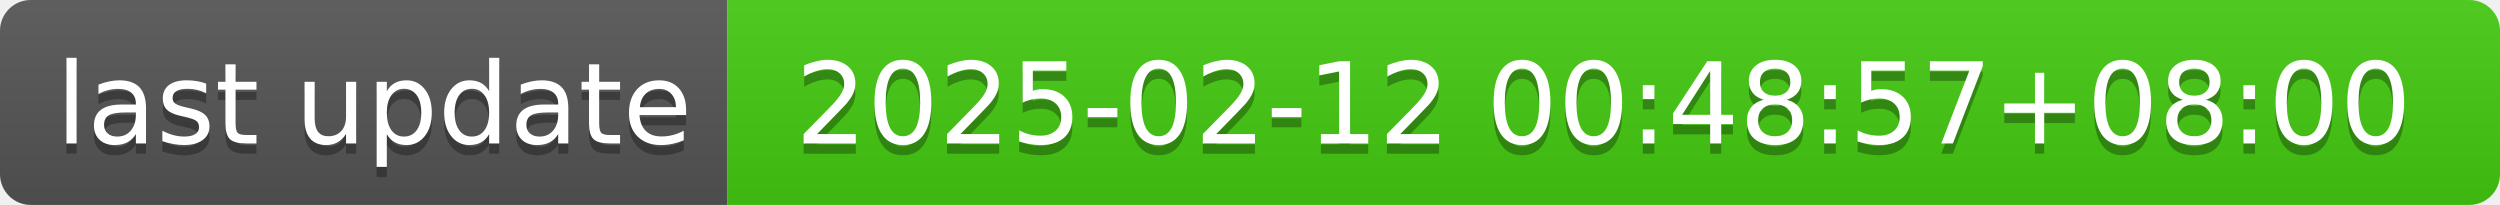
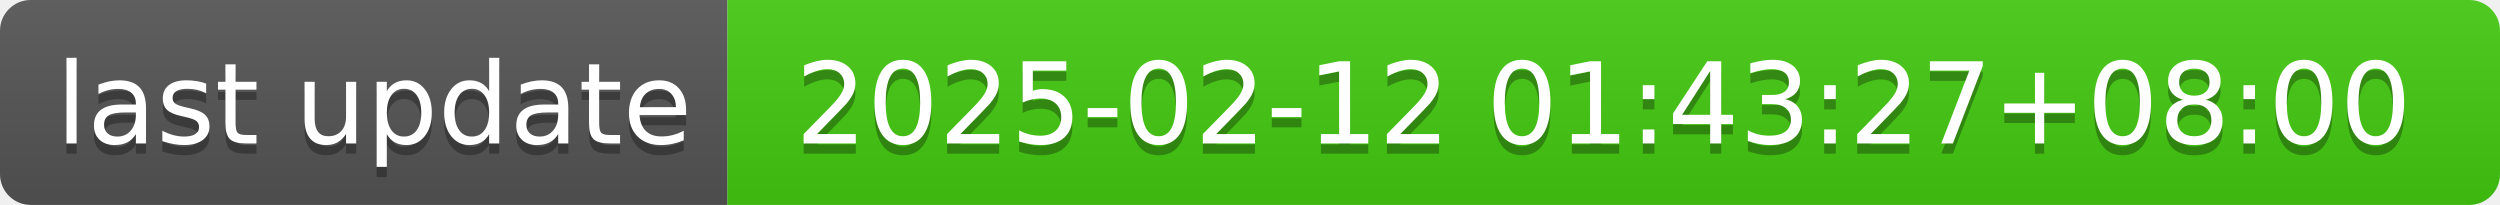
- <svg xmlns="http://www.w3.org/2000/svg" width="244" height="20" role="img" aria-label="last update: 2025-02-12 00:48:57+08:00">
+ <svg xmlns="http://www.w3.org/2000/svg" width="244" height="20" role="img" aria-label="last update: 2025-02-12 01:43:27+08:00">
  <linearGradient id="s" x2="0" y2="100%">
    <stop offset="0" stop-color="#bbb" stop-opacity=".1" />
    <stop offset="1" stop-opacity=".1" />
  </linearGradient>
  <clipPath id="r">
    <rect width="244" height="20" rx="3" fill="#fff" />
  </clipPath>
  <g clip-path="url(#r)">
    <rect width="71" height="20" fill="#555" />
    <rect x="71" width="173" height="20" fill="#4c1" />
    <rect width="244" height="20" fill="url(#s)" />
  </g>
  <g fill="#fff" text-anchor="middle" font-family="Verdana,Geneva,DejaVu Sans,sans-serif" text-rendering="geometricPrecision" font-size="110">
    <text aria-hidden="true" x="365" y="150" fill="#010101" fill-opacity=".3" transform="scale(.1)" textLength="610">last update</text>
    <text x="365" y="140" transform="scale(.1)" fill="#fff" textLength="610">last update</text>
-     <text aria-hidden="true" x="1565" y="150" fill="#010101" fill-opacity=".3" transform="scale(.1)" textLength="1630">2025-02-12 00:48:57+08:00</text>
-     <text x="1565" y="140" transform="scale(.1)" fill="#fff" textLength="1630">2025-02-12 00:48:57+08:00</text>
+     <text aria-hidden="true" x="1565" y="150" fill="#010101" fill-opacity=".3" transform="scale(.1)" textLength="1630">2025-02-12 01:43:27+08:00</text>
+     <text x="1565" y="140" transform="scale(.1)" fill="#fff" textLength="1630">2025-02-12 01:43:27+08:00</text>
  </g>
</svg>
